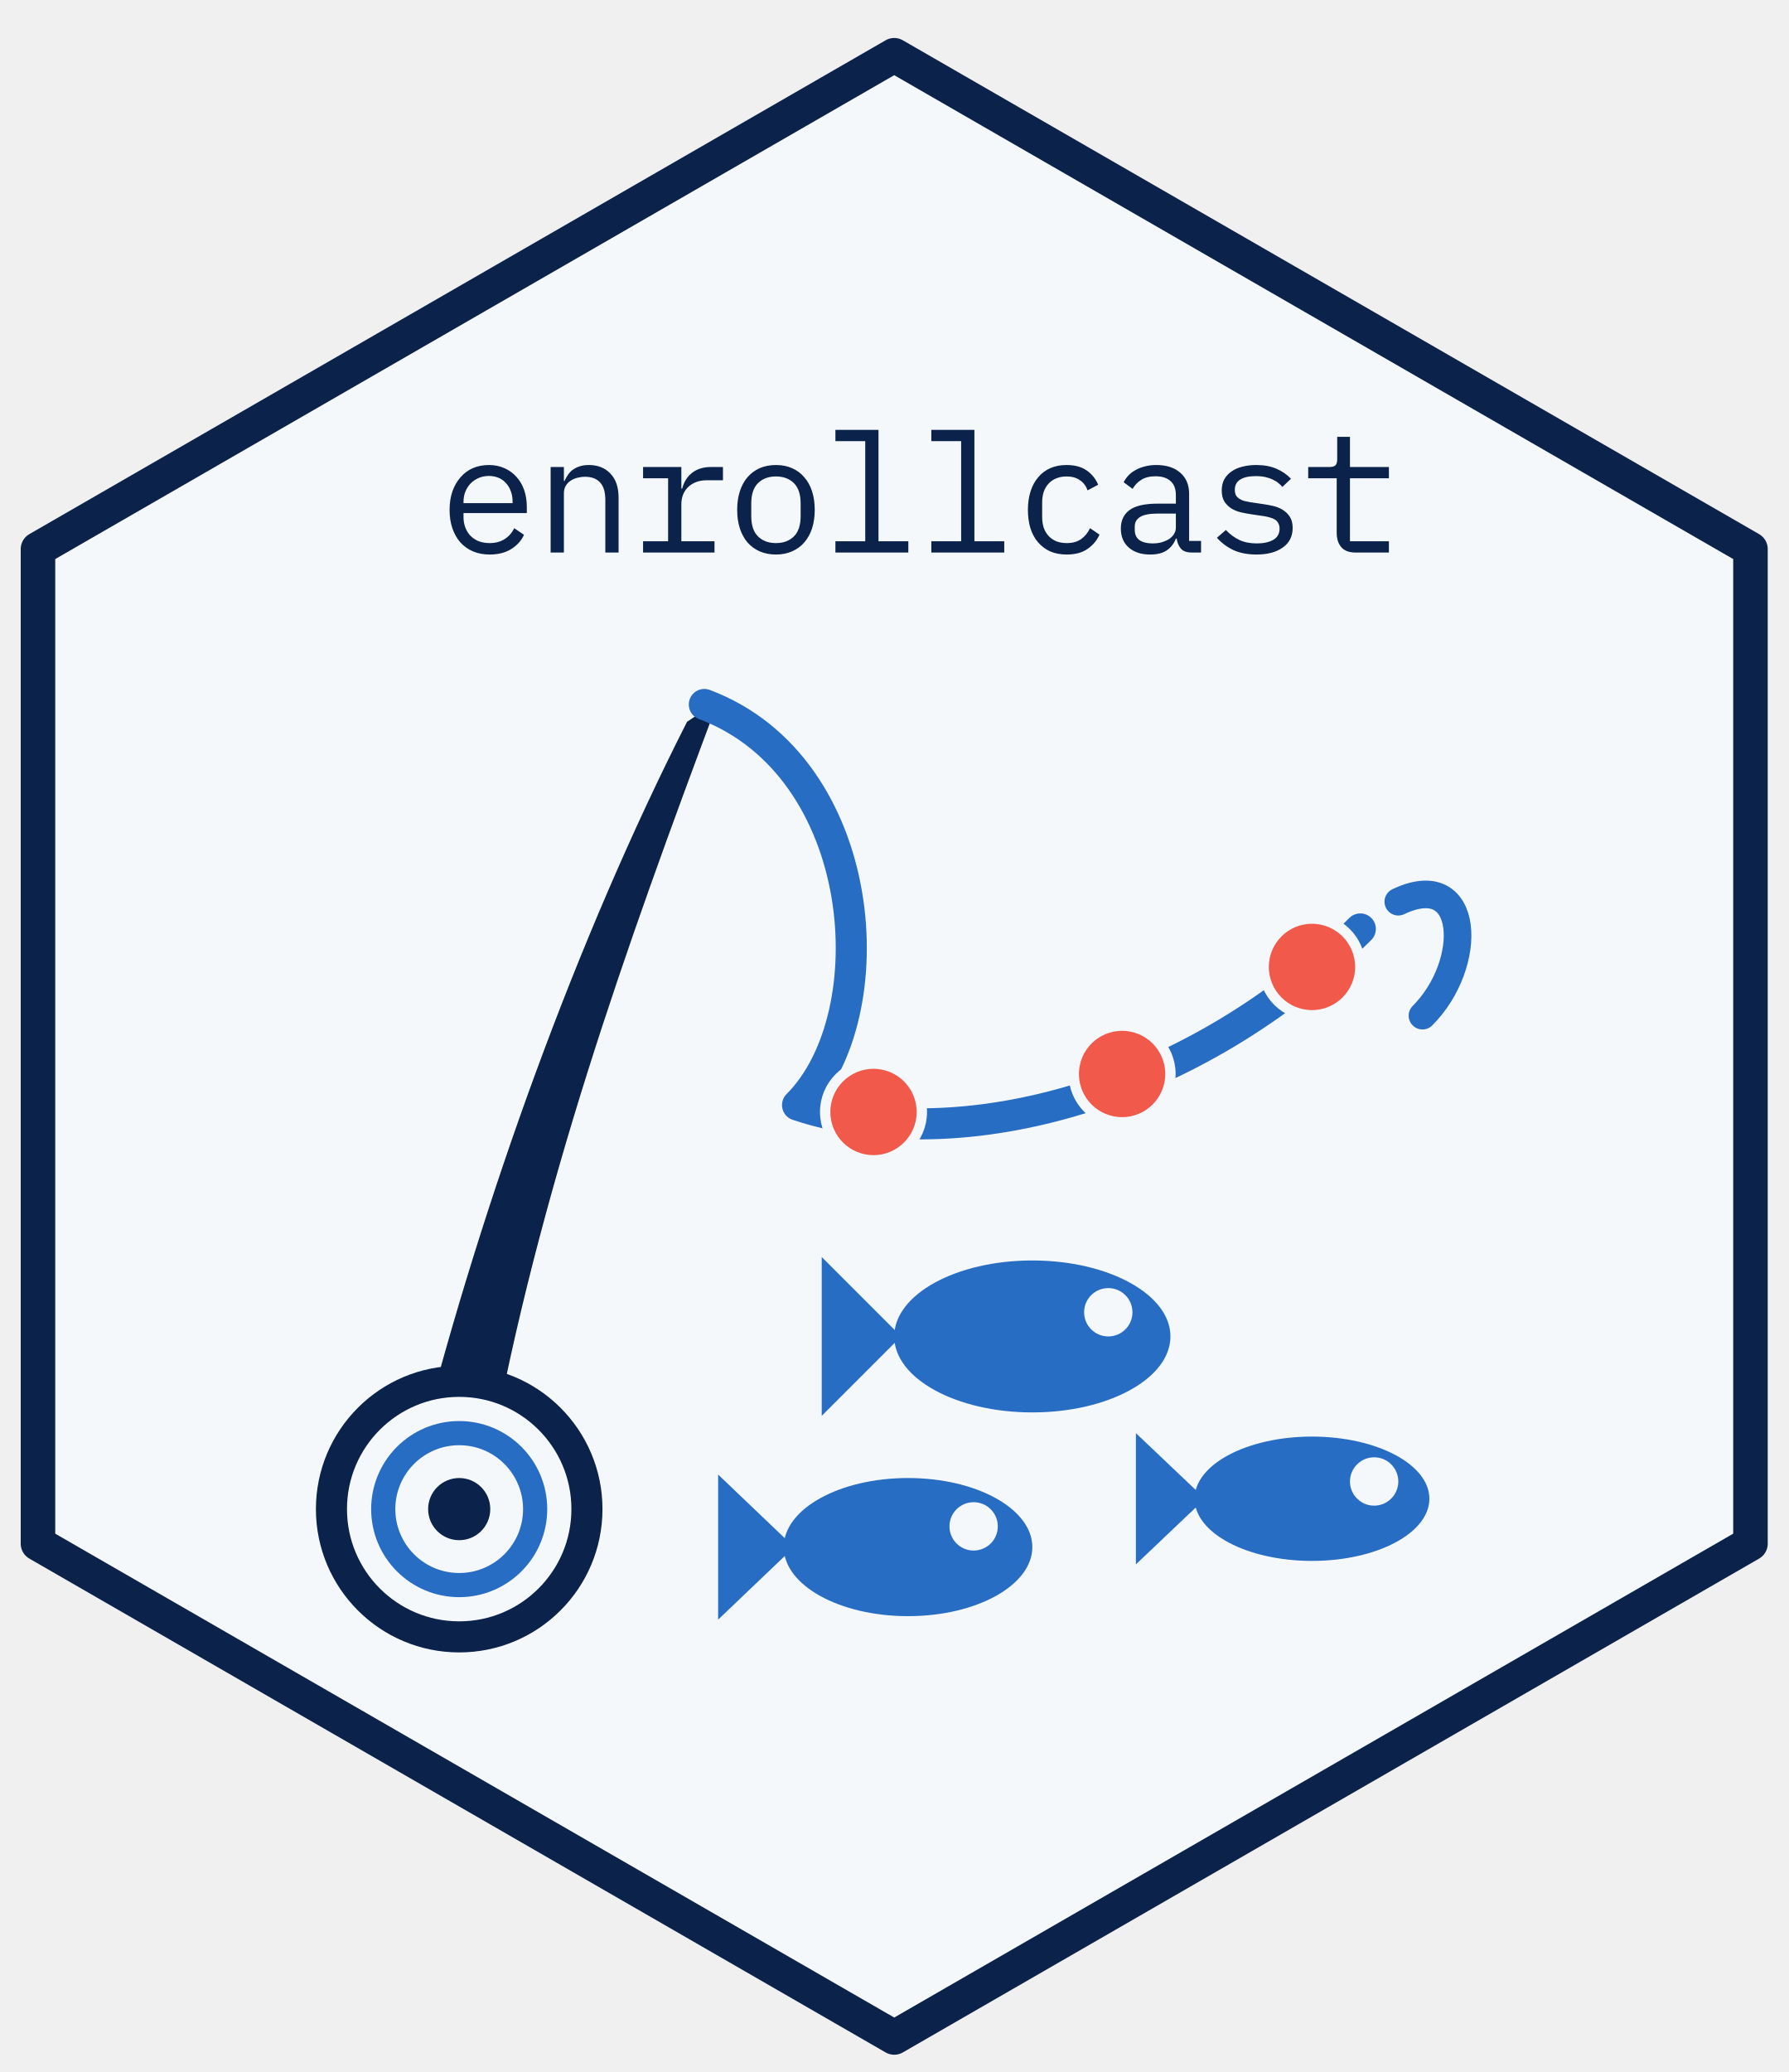
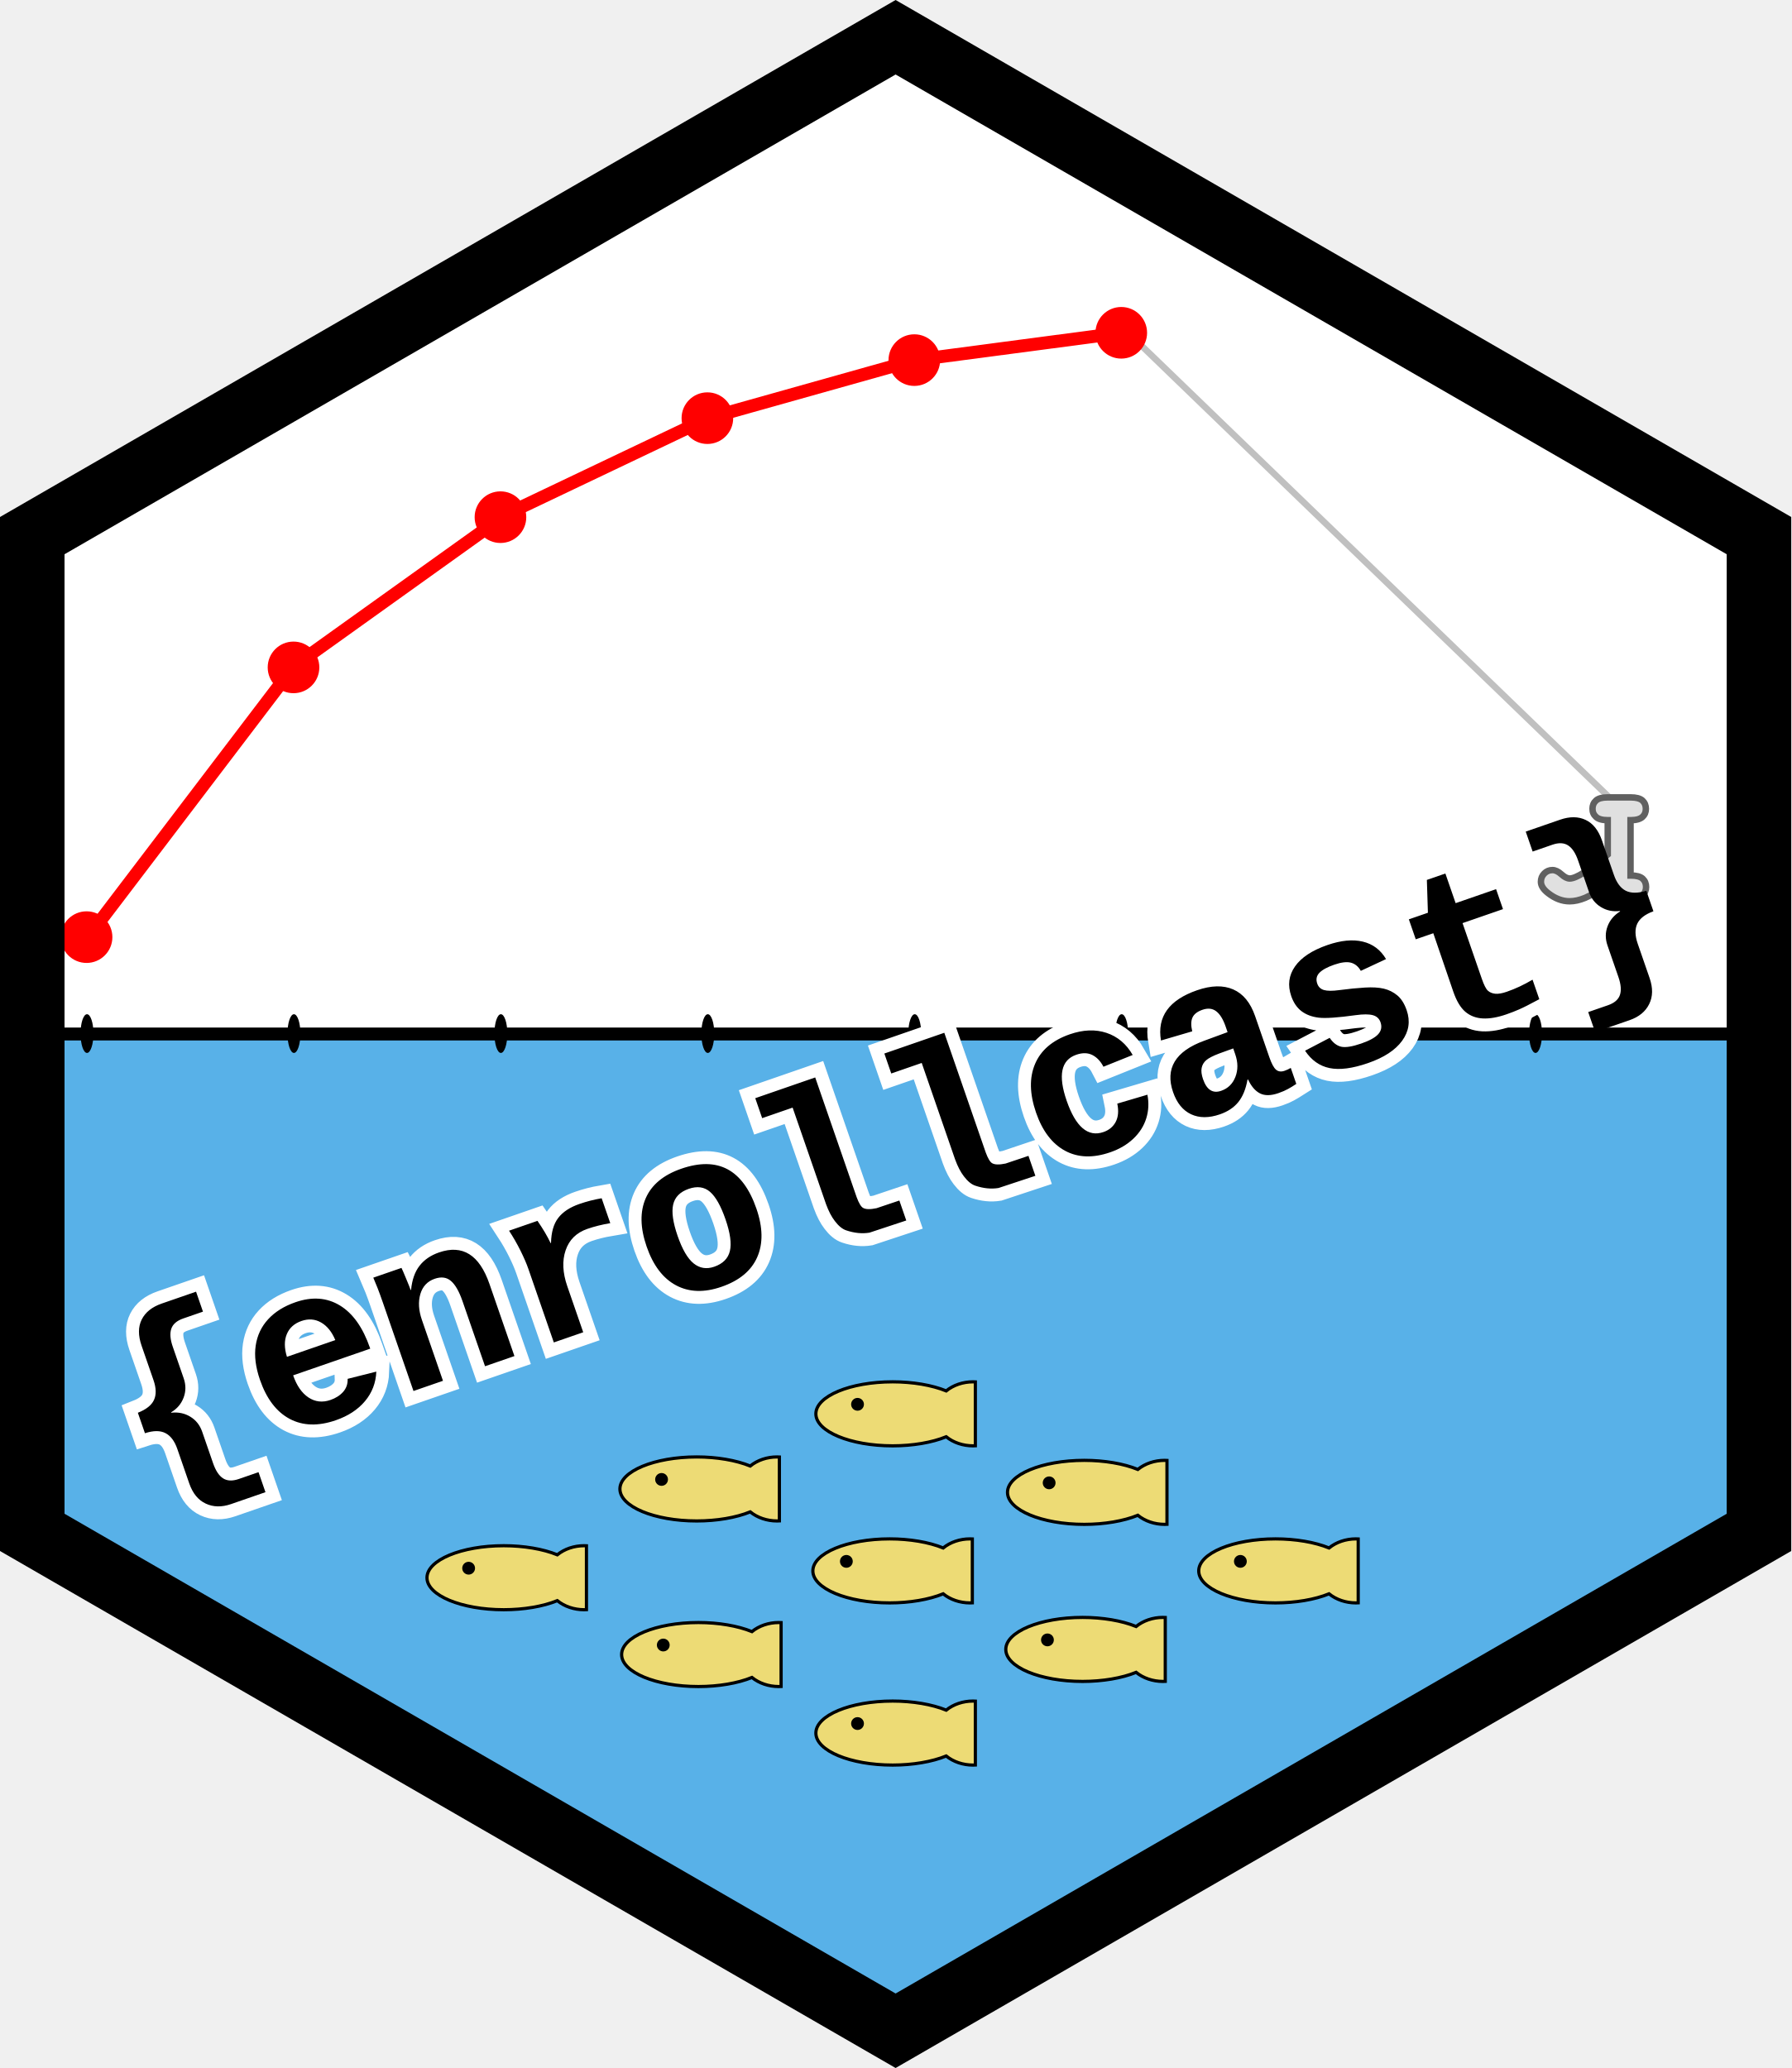
- <svg xmlns="http://www.w3.org/2000/svg" width="518" height="600" viewBox="0 0 518 600" fill="none">
-   <g id="enrollcast logo â editable">
-     <g id="Vector artwork">
-       <g id="Hex background">
-         <path id="Vector" d="M259 16L507 159V447L259 590L11 447V159L259 16Z" fill="#F4F8FB" stroke="#0B224B" stroke-width="10" stroke-linejoin="round" />
+ <svg xmlns="http://www.w3.org/2000/svg" width="138.786mm" height="160.256mm" viewBox="0 0 138.786 160.256" version="1.1" id="svg1">
+   <defs id="defs1">
+     <rect x="93" y="99" width="485" height="92" id="rect11" />
+     <rect x="93" y="99" width="485" height="92" id="rect12" />
+   </defs>
+   <g id="layer1" transform="translate(-37.34524,-56.89265)">
+     <g id="g36">
+       <path style="display:inline;fill:#ffffff;fill-opacity:1;stroke:none;stroke-width:5;stroke-dasharray:none;stroke-opacity:1" id="path3" d="m 169.236,150.789 -66.467,38.375 -66.467,-38.375 10e-7,-76.749 66.467,-38.375 66.467,38.375 z" transform="matrix(1.006412,0,0,1.006412,3.309753,23.88541)" />
+       <path id="path2" style="display:inline;fill:#58b1e8;fill-opacity:1;stroke:#000000;stroke-width:0.994;stroke-dasharray:none;stroke-opacity:1" d="M 169.236,112.414 H 36.303 v 38.374 l 66.467,38.375 66.466,-38.375 z" transform="matrix(1.006412,0,0,1.006412,3.309753,23.88541)" />
+       <g id="g25">
+         <path style="fill:#ffffff;fill-opacity:1;stroke:#c0c0c0;stroke-width:0.5;stroke-dasharray:none;stroke-opacity:1" d="M 123.195,-7.969 147.499,39.92" id="path15" transform="rotate(-19.08933,393.0767,33.05778)" />
+         <ellipse style="fill:#000000;fill-opacity:1;stroke:none;stroke-width:1;stroke-dasharray:none;stroke-opacity:1" id="circle15" cx="44.053" cy="136.922" rx="0.5" ry="1.5" transform="translate(0.03307292,0.06614583)" />
+         <ellipse style="fill:#000000;fill-opacity:1;stroke:none;stroke-width:1;stroke-dasharray:none;stroke-opacity:1" id="circle16" cx="60.087" cy="136.922" rx="0.5" ry="1.5" transform="translate(0.03307292,0.06614583)" />
+         <ellipse style="fill:#000000;fill-opacity:1;stroke:none;stroke-width:1;stroke-dasharray:none;stroke-opacity:1" id="circle17" cx="76.121" cy="136.922" rx="0.5" ry="1.5" transform="translate(0.03307292,0.06614583)" />
+         <ellipse style="fill:#000000;fill-opacity:1;stroke:none;stroke-width:1;stroke-dasharray:none;stroke-opacity:1" id="circle18" cx="92.154" cy="136.922" rx="0.5" ry="1.5" transform="translate(0.03307292,0.06614583)" />
+         <ellipse style="fill:#000000;fill-opacity:1;stroke:none;stroke-width:1;stroke-dasharray:none;stroke-opacity:1" id="circle19" cx="108.188" cy="136.922" rx="0.5" ry="1.5" transform="translate(0.03307292,0.06614583)" />
+         <ellipse style="fill:#000000;fill-opacity:1;stroke:none;stroke-width:1;stroke-dasharray:none;stroke-opacity:1" id="circle20" cx="124.222" cy="136.922" rx="0.5" ry="1.5" transform="translate(0.03307292,0.06614583)" />
+         <ellipse style="fill:#000000;fill-opacity:1;stroke:none;stroke-width:1;stroke-dasharray:none;stroke-opacity:1" id="ellipse23" cx="143.517" cy="136.69" rx="0.5" ry="1.5" transform="translate(-3.229453,0.2976522)" />
+         <ellipse style="fill:#000000;fill-opacity:1;stroke:none;stroke-width:1;stroke-dasharray:none;stroke-opacity:1" id="ellipse24" cx="159.55" cy="136.69" rx="0.5" ry="1.5" transform="translate(-3.229453,0.2976522)" />
+         <ellipse style="fill:#000000;fill-opacity:1;stroke:none;stroke-width:1;stroke-dasharray:none;stroke-opacity:1" id="ellipse25" cx="175.584" cy="136.69" rx="0.5" ry="1.5" transform="translate(-3.229453,0.2976522)" />
      </g>
-       <g id="Rod">
-         <path id="Vector_2" d="M122 417C140 347 167 272 199 209L208 203C181 275 156 345 142 422L122 417Z" fill="#0B224B" />
+       <g id="g10" style="display:inline">
+         <circle style="fill:#ff0000;fill-opacity:1;stroke:none;stroke-width:1;stroke-dasharray:none;stroke-opacity:1" id="circle5" cx="44.053" cy="129.514" r="2" />
+         <circle style="fill:#ff0000;fill-opacity:1;stroke:none;stroke-width:1;stroke-dasharray:none;stroke-opacity:1" id="circle6" cx="60.087" cy="108.611" r="2" />
+         <circle style="fill:#ff0000;fill-opacity:1;stroke:none;stroke-width:1;stroke-dasharray:none;stroke-opacity:1" id="circle7" cx="76.121" cy="96.97" r="2" />
+         <circle style="fill:#ff0000;fill-opacity:1;stroke:none;stroke-width:1;stroke-dasharray:none;stroke-opacity:1" id="circle8" cx="92.154" cy="89.297" r="2" />
+         <circle style="fill:#ff0000;fill-opacity:1;stroke:none;stroke-width:1;stroke-dasharray:none;stroke-opacity:1" id="circle9" cx="108.188" cy="84.799" r="2" />
+         <circle style="fill:#ff0000;fill-opacity:1;stroke:none;stroke-width:1;stroke-dasharray:none;stroke-opacity:1" id="circle10" cx="124.222" cy="82.682" r="2" />
+         <path style="fill:none;fill-opacity:1;stroke:#ff0000;stroke-width:1;stroke-dasharray:none;stroke-opacity:1" d="m 108.215,84.799 16.007,-2.117 M 44.053,129.646 60.127,108.512 76.068,97.102 m 0.033,-0.132 16.107,-7.673 16.007,-4.498" id="path10" />
      </g>
-       <g id="Reel">
-         <path id="Vector_3" d="M133 474C153.435 474 170 457.435 170 437C170 416.565 153.435 400 133 400C112.565 400 96 416.565 96 437C96 457.435 112.565 474 133 474Z" fill="#F4F8FB" stroke="#0B224B" stroke-width="9" />
-         <path id="Vector_4" d="M133 459C145.15 459 155 449.15 155 437C155 424.85 145.15 415 133 415C120.85 415 111 424.85 111 437C111 449.15 120.85 459 133 459Z" fill="#F4F8FB" stroke="#276DC3" stroke-width="7" />
-         <path id="Vector_5" d="M133 446C137.971 446 142 441.971 142 437C142 432.029 137.971 428 133 428C128.029 428 124 432.029 124 437C124 441.971 128.029 446 133 446Z" fill="#0B224B" />
+       <path d="m 161.913,126.503 v -1.102 c -0.741,0.534 -1.323,0.89 -1.748,1.068 -0.431,0.178 -0.833,0.267 -1.206,0.267 -0.574,0 -1.131,-0.212 -1.671,-0.637 -0.367,-0.287 -0.551,-0.58 -0.551,-0.878 0,-0.253 0.089,-0.468 0.267,-0.646 0.172,-0.172 0.382,-0.258 0.629,-0.258 0.218,0 0.448,0.109 0.689,0.327 0.241,0.218 0.456,0.327 0.646,0.327 0.247,0 0.617,-0.155 1.111,-0.465 0.488,-0.31 1.1,-0.775 1.835,-1.395 v -2.661 h -0.001 c -0.425,0 -0.724,-0.086 -0.904,-0.25 -0.181,-0.164 -0.276,-0.373 -0.276,-0.637 0,-0.258 0.092,-0.471 0.276,-0.637 0.178,-0.161 0.479,-0.241 0.904,-0.241 h 1.776 c 0.425,0 0.729,0.08 0.913,0.241 0.178,0.167 0.267,0.382 0.267,0.646 0,0.258 -0.089,0.468 -0.267,0.629 -0.184,0.167 -0.488,0.25 -0.913,0.25 h -0.009 v 4.289 h 0.025 c 0.425,0 0.729,0.08 0.913,0.241 0.178,0.167 0.267,0.382 0.267,0.646 0,0.258 -0.089,0.468 -0.267,0.629 -0.184,0.167 -0.488,0.25 -0.913,0.25 z" id="text13" style="font-weight:bold;font-size:17.639px;font-family:'Courier New';-inkscape-font-specification:'Courier New, Bold';fill:#e0e0e0;fill-opacity:1;stroke:#606060;stroke-width:0.5;stroke-dasharray:none;stroke-opacity:1" aria-label="r" />
+       <g id="g12" transform="rotate(-19.08933,393.0767,33.05776)">
+         <text xml:space="preserve" transform="matrix(0.2645833,0,0,0.2645833,-2.874596,9.92438)" id="text12" style="font-style:normal;font-variant:normal;font-weight:bold;font-stretch:normal;font-size:66.667px;font-family:'Courier New';-inkscape-font-specification:'Courier New, Bold';font-variant-ligatures:normal;font-variant-caps:normal;font-variant-numeric:normal;font-variant-east-asian:normal;writing-mode:lr-tb;direction:ltr;white-space:pre;shape-inside:url(#rect12);fill:#000000;fill-opacity:1;stroke:#ffffff;stroke-width:7.559;stroke-dasharray:none;stroke-opacity:1">
+           <tspan x="93" y="157.459" id="tspan1">{enrollcast</tspan>
+         </text>
+         <text xml:space="preserve" id="text11" style="font-style:normal;font-variant:normal;font-weight:bold;font-stretch:normal;font-size:66.667px;font-family:'Courier New';-inkscape-font-specification:'Courier New, Bold';font-variant-ligatures:normal;font-variant-caps:normal;font-variant-numeric:normal;font-variant-east-asian:normal;writing-mode:lr-tb;direction:ltr;white-space:pre;shape-inside:url(#rect11);fill:#000000;fill-opacity:1;stroke:none;stroke-width:3.78;stroke-dasharray:none;stroke-opacity:1" transform="matrix(0.2645833,0,0,0.2645833,-2.874596,9.92438)">
+           <tspan x="93" y="157.459" id="tspan2">{enrollcast}</tspan>
+         </text>
      </g>
-       <g id="Cast line">
-         <path id="Vector_6" d="M204 204C252 222 257 294 231 320C279 336 347 316 394 269" stroke="#276DC3" stroke-width="9" stroke-linecap="round" stroke-linejoin="round" />
-         <path id="Vector_7" d="M405 261.109C426 251.109 427 279.109 412 294.109" stroke="#276DC3" stroke-width="8" stroke-linecap="round" />
-       </g>
-       <g id="Forecast nodes">
-         <path id="Vector_8" d="M253 336C260.732 336 267 329.732 267 322C267 314.268 260.732 308 253 308C245.268 308 239 314.268 239 322C239 329.732 245.268 336 253 336Z" fill="#F15A4A" stroke="#F4F8FB" stroke-width="3" />
-         <path id="Vector_9" d="M325 325C332.732 325 339 318.732 339 311C339 303.268 332.732 297 325 297C317.268 297 311 303.268 311 311C311 318.732 317.268 325 325 325Z" fill="#F15A4A" stroke="#F4F8FB" stroke-width="3" />
-         <path id="Vector_10" d="M380 294C387.732 294 394 287.732 394 280C394 272.268 387.732 266 380 266C372.268 266 366 272.268 366 280C366 287.732 372.268 294 380 294Z" fill="#F15A4A" stroke="#F4F8FB" stroke-width="3" />
-       </g>
-       <g id="Fish school">
-         <g id="Fish 1">
-           <path id="Vector_11" d="M261 387L238 364V410L261 387Z" fill="#276DC3" />
-           <path id="Vector_12" d="M299 409C321.091 409 339 399.15 339 387C339 374.85 321.091 365 299 365C276.909 365 259 374.85 259 387C259 399.15 276.909 409 299 409Z" fill="#276DC3" />
-           <path id="Vector_13" d="M321 387C324.866 387 328 383.866 328 380C328 376.134 324.866 373 321 373C317.134 373 314 376.134 314 380C314 383.866 317.134 387 321 387Z" fill="#F4F8FB" />
-         </g>
-         <g id="Fish 2">
-           <path id="Vector_14" d="M230 448L208 427V469L230 448Z" fill="#276DC3" />
-           <path id="Vector_15" d="M263 468C282.882 468 299 459.046 299 448C299 436.954 282.882 428 263 428C243.118 428 227 436.954 227 448C227 459.046 243.118 468 263 468Z" fill="#276DC3" />
-           <path id="Vector_16" d="M282 449C285.866 449 289 445.866 289 442C289 438.134 285.866 435 282 435C278.134 435 275 438.134 275 442C275 445.866 278.134 449 282 449Z" fill="#F4F8FB" />
-         </g>
-         <g id="Fish 3">
-           <path id="Vector_17" d="M349 434L329 415V453L349 434Z" fill="#276DC3" />
-           <path id="Vector_18" d="M380 452C398.778 452 414 443.941 414 434C414 424.059 398.778 416 380 416C361.222 416 346 424.059 346 434C346 443.941 361.222 452 380 452Z" fill="#276DC3" />
-           <path id="Vector_19" d="M398 436C401.866 436 405 432.866 405 429C405 425.134 401.866 422 398 422C394.134 422 391 425.134 391 429C391 432.866 394.134 436 398 436Z" fill="#F4F8FB" />
-         </g>
-       </g>
+       <path style="display:inline;fill:none;fill-opacity:1;stroke:#000000;stroke-width:4.968;stroke-dasharray:none;stroke-opacity:1" id="path1" d="m 169.236,150.789 -66.467,38.375 -66.467,-38.375 10e-7,-76.749 66.467,-38.375 66.467,38.375 z" transform="matrix(1.006412,0,0,1.006412,3.309754,23.88541)" />
    </g>
-     <path id="enrollcast" d="M141.832 160.576C140.04 160.576 138.424 160.272 136.984 159.664C135.576 159.056 134.36 158.192 133.336 157.072C132.344 155.92 131.576 154.56 131.032 152.992C130.488 151.392 130.216 149.616 130.216 147.664C130.216 145.68 130.488 143.888 131.032 142.288C131.608 140.688 132.392 139.328 133.384 138.208C134.376 137.056 135.56 136.176 136.936 135.568C138.344 134.96 139.896 134.656 141.592 134.656C143.256 134.656 144.76 134.96 146.104 135.568C147.48 136.176 148.648 137.024 149.608 138.112C150.568 139.168 151.304 140.432 151.816 141.904C152.328 143.376 152.584 144.992 152.584 146.752V148.576H134.248V149.728C134.248 150.816 134.424 151.824 134.776 152.752C135.128 153.68 135.624 154.48 136.264 155.152C136.936 155.824 137.736 156.352 138.664 156.736C139.624 157.088 140.68 157.264 141.832 157.264C143.496 157.264 144.936 156.88 146.152 156.112C147.368 155.344 148.296 154.288 148.936 152.944L151.768 154.864C151.032 156.528 149.8 157.904 148.072 158.992C146.376 160.048 144.296 160.576 141.832 160.576ZM141.592 137.824C140.536 137.824 139.56 138.016 138.664 138.4C137.768 138.784 136.984 139.312 136.312 139.984C135.672 140.656 135.16 141.456 134.776 142.384C134.424 143.28 134.248 144.272 134.248 145.36V145.696H148.456V145.168C148.456 144.08 148.28 143.088 147.928 142.192C147.608 141.296 147.144 140.528 146.536 139.888C145.96 139.216 145.24 138.704 144.376 138.352C143.544 138 142.616 137.824 141.592 137.824ZM159.485 160V135.232H163.325V139.264H163.517C163.773 138.656 164.093 138.08 164.477 137.536C164.861 136.96 165.325 136.464 165.869 136.048C166.445 135.632 167.117 135.296 167.885 135.04C168.653 134.784 169.549 134.656 170.573 134.656C173.165 134.656 175.245 135.488 176.813 137.152C178.381 138.784 179.165 141.104 179.165 144.112V160H175.325V144.784C175.325 142.512 174.829 140.832 173.837 139.744C172.845 138.624 171.389 138.064 169.469 138.064C168.701 138.064 167.949 138.16 167.213 138.352C166.477 138.544 165.821 138.832 165.245 139.216C164.669 139.6 164.205 140.096 163.853 140.704C163.501 141.312 163.325 142.016 163.325 142.816V160H159.485ZM186.259 156.736H193.507V138.496H186.259V135.232H197.347V141.472H197.587C198.099 139.52 199.059 138 200.467 136.912C201.907 135.792 203.731 135.232 205.939 135.232H209.395V139.072H204.739C202.531 139.072 200.739 139.712 199.363 140.992C198.019 142.272 197.347 143.952 197.347 146.032V156.736H206.947V160H186.259V156.736ZM224.744 160.576C223.016 160.576 221.448 160.272 220.04 159.664C218.664 159.056 217.48 158.192 216.488 157.072C215.528 155.92 214.792 154.56 214.28 152.992C213.768 151.392 213.512 149.6 213.512 147.616C213.512 145.664 213.768 143.888 214.28 142.288C214.792 140.688 215.528 139.328 216.488 138.208C217.48 137.056 218.664 136.176 220.04 135.568C221.448 134.96 223.016 134.656 224.744 134.656C226.472 134.656 228.024 134.96 229.4 135.568C230.808 136.176 231.992 137.056 232.952 138.208C233.944 139.328 234.696 140.688 235.208 142.288C235.72 143.888 235.976 145.664 235.976 147.616C235.976 149.6 235.72 151.392 235.208 152.992C234.696 154.56 233.944 155.92 232.952 157.072C231.992 158.192 230.808 159.056 229.4 159.664C228.024 160.272 226.472 160.576 224.744 160.576ZM224.744 157.264C226.888 157.264 228.616 156.624 229.928 155.344C231.24 154.064 231.896 152.08 231.896 149.392V145.84C231.896 143.152 231.24 141.168 229.928 139.888C228.616 138.608 226.888 137.968 224.744 137.968C222.6 137.968 220.872 138.608 219.56 139.888C218.248 141.168 217.592 143.152 217.592 145.84V149.392C217.592 152.08 218.248 154.064 219.56 155.344C220.872 156.624 222.6 157.264 224.744 157.264ZM241.965 156.736H250.605V127.744H241.965V124.48H254.445V156.736H263.085V160H241.965V156.736ZM269.746 156.736H278.386V127.744H269.746V124.48H282.226V156.736H290.866V160H269.746V156.736ZM308.952 160.576C307.16 160.576 305.56 160.272 304.152 159.664C302.776 159.024 301.608 158.144 300.648 157.024C299.688 155.904 298.952 154.544 298.44 152.944C297.96 151.344 297.72 149.568 297.72 147.616C297.72 145.664 297.976 143.888 298.488 142.288C299 140.688 299.736 139.328 300.696 138.208C301.656 137.056 302.824 136.176 304.2 135.568C305.576 134.96 307.144 134.656 308.904 134.656C311.304 134.656 313.256 135.184 314.76 136.24C316.264 137.296 317.368 138.672 318.072 140.368L315 142C314.552 140.72 313.8 139.728 312.744 139.024C311.72 138.32 310.44 137.968 308.904 137.968C307.784 137.968 306.776 138.16 305.88 138.544C305.016 138.896 304.28 139.408 303.672 140.08C303.064 140.752 302.6 141.552 302.28 142.48C301.992 143.408 301.848 144.416 301.848 145.504V149.728C301.848 150.816 301.992 151.824 302.28 152.752C302.6 153.68 303.064 154.48 303.672 155.152C304.28 155.824 305.032 156.352 305.928 156.736C306.824 157.088 307.848 157.264 309 157.264C310.664 157.264 312.04 156.88 313.128 156.112C314.216 155.344 315.08 154.288 315.72 152.944L318.456 154.816C317.72 156.48 316.568 157.856 315 158.944C313.464 160.032 311.448 160.576 308.952 160.576ZM345.229 160C343.725 160 342.653 159.616 342.013 158.848C341.373 158.08 340.973 157.12 340.813 155.968H340.573C340.029 157.408 339.149 158.544 337.933 159.376C336.749 160.176 335.149 160.576 333.133 160.576C330.541 160.576 328.477 159.904 326.941 158.56C325.405 157.216 324.637 155.376 324.637 153.04C324.637 150.736 325.469 148.96 327.133 147.712C328.829 146.464 331.549 145.84 335.293 145.84H340.573V143.392C340.573 141.568 340.061 140.208 339.037 139.312C338.013 138.384 336.557 137.92 334.669 137.92C333.005 137.92 331.645 138.256 330.589 138.928C329.533 139.568 328.685 140.448 328.045 141.568L325.453 139.648C325.773 139.008 326.205 138.384 326.749 137.776C327.293 137.168 327.965 136.64 328.765 136.192C329.565 135.712 330.477 135.344 331.501 135.088C332.525 134.8 333.661 134.656 334.909 134.656C337.821 134.656 340.125 135.392 341.821 136.864C343.549 138.336 344.413 140.384 344.413 143.008V156.64H347.869V160H345.229ZM333.805 157.36C334.797 157.36 335.693 157.248 336.493 157.024C337.325 156.768 338.045 156.448 338.653 156.064C339.261 155.648 339.725 155.168 340.045 154.624C340.397 154.048 340.573 153.44 340.573 152.8V148.72H335.293C332.989 148.72 331.309 149.04 330.253 149.68C329.197 150.32 328.669 151.248 328.669 152.464V153.472C328.669 154.752 329.117 155.728 330.013 156.4C330.941 157.04 332.205 157.36 333.805 157.36ZM363.938 160.576C361.346 160.576 359.106 160.144 357.218 159.28C355.362 158.384 353.778 157.2 352.466 155.728L355.058 153.472C356.242 154.72 357.538 155.68 358.946 156.352C360.354 157.024 362.05 157.36 364.034 157.36C365.954 157.36 367.522 157.024 368.738 156.352C369.986 155.648 370.61 154.56 370.61 153.088C370.61 152.448 370.482 151.92 370.226 151.504C370.002 151.056 369.682 150.704 369.266 150.448C368.85 150.192 368.386 150 367.874 149.872C367.362 149.712 366.818 149.584 366.242 149.488L362.354 148.912C361.49 148.784 360.546 148.608 359.522 148.384C358.53 148.16 357.618 147.808 356.786 147.328C355.954 146.816 355.25 146.144 354.674 145.312C354.13 144.48 353.858 143.392 353.858 142.048C353.858 140.8 354.098 139.728 354.578 138.832C355.09 137.904 355.794 137.136 356.69 136.528C357.586 135.888 358.642 135.424 359.858 135.136C361.074 134.816 362.402 134.656 363.842 134.656C366.082 134.656 368.018 135.008 369.65 135.712C371.314 136.416 372.738 137.392 373.922 138.64L371.426 140.992C371.138 140.64 370.77 140.288 370.322 139.936C369.906 139.552 369.378 139.216 368.738 138.928C368.13 138.608 367.41 138.352 366.578 138.16C365.746 137.968 364.786 137.872 363.698 137.872C361.746 137.872 360.242 138.208 359.186 138.88C358.162 139.552 357.65 140.528 357.65 141.808C357.65 142.448 357.762 142.992 357.986 143.44C358.242 143.856 358.578 144.192 358.994 144.448C359.41 144.704 359.874 144.912 360.386 145.072C360.93 145.2 361.474 145.312 362.018 145.408L365.906 145.984C366.802 146.112 367.746 146.288 368.738 146.512C369.73 146.736 370.642 147.104 371.474 147.616C372.306 148.096 372.994 148.752 373.538 149.584C374.114 150.416 374.402 151.504 374.402 152.848C374.402 155.312 373.442 157.216 371.522 158.56C369.634 159.904 367.106 160.576 363.938 160.576ZM392.631 160C390.743 160 389.351 159.472 388.455 158.416C387.591 157.36 387.159 156 387.159 154.336V138.496H378.903V135.232H385.047C385.879 135.232 386.455 135.072 386.775 134.752C387.127 134.4 387.303 133.808 387.303 132.976V126.496H390.999V135.232H402.279V138.496H390.999V156.736H402.279V160H392.631Z" fill="#0B224B" />
+     <g id="g27" transform="matrix(0.4960274,0,0,0.4960274,-5.121878,74.0811)">
+       <path id="path26" style="fill:#eddb75;fill-opacity:1;stroke:#000000;stroke-width:0.5;stroke-dasharray:none;stroke-opacity:1" d="m 177.22,206.841 a 6,5 0 0 0 -0.374,-0.01 6,5 0 0 0 -4.179,1.417 12,5 0 0 0 -8.357,-1.417 12,5 0 0 0 -12,5 12,5 0 0 0 12,5 12,5 0 0 0 8.357,-1.417 6,5 0 0 0 4.179,1.417 6,5 0 0 0 0.374,-0.01 z" />
+       <circle style="fill:#000000;fill-opacity:1;stroke:none;stroke-width:0.5;stroke-dasharray:none;stroke-opacity:1" id="path27" cx="158.816" cy="210.344" r="1" />
+     </g>
+     <g id="g28" transform="matrix(0.4960274,0,0,0.4960274,9.959372,80.03423)">
+       <path id="path28" style="fill:#eddb75;fill-opacity:1;stroke:#000000;stroke-width:0.5;stroke-dasharray:none;stroke-opacity:1" d="m 177.22,206.841 a 6,5 0 0 0 -0.374,-0.01 6,5 0 0 0 -4.179,1.417 12,5 0 0 0 -8.357,-1.417 12,5 0 0 0 -12,5 12,5 0 0 0 12,5 12,5 0 0 0 8.357,-1.417 6,5 0 0 0 4.179,1.417 6,5 0 0 0 0.374,-0.01 z" />
+       <circle style="fill:#000000;fill-opacity:1;stroke:none;stroke-width:0.5;stroke-dasharray:none;stroke-opacity:1" id="circle28" cx="158.816" cy="210.344" r="1" />
+     </g>
+     <g id="g29" transform="matrix(0.4960274,0,0,0.4960274,9.82708,67.20194)">
+       <path id="path29" style="fill:#eddb75;fill-opacity:1;stroke:#000000;stroke-width:0.5;stroke-dasharray:none;stroke-opacity:1" d="m 177.22,206.841 a 6,5 0 0 0 -0.374,-0.01 6,5 0 0 0 -4.179,1.417 12,5 0 0 0 -8.357,-1.417 12,5 0 0 0 -12,5 12,5 0 0 0 12,5 12,5 0 0 0 8.357,-1.417 6,5 0 0 0 4.179,1.417 6,5 0 0 0 0.374,-0.01 z" />
+       <circle style="fill:#000000;fill-opacity:1;stroke:none;stroke-width:0.5;stroke-dasharray:none;stroke-opacity:1" id="circle29" cx="158.816" cy="210.344" r="1" />
+     </g>
+     <g id="g30" transform="matrix(0.4960274,0,0,0.4960274,25.01004,61.3811)">
+       <path id="path30" style="fill:#eddb75;fill-opacity:1;stroke:#000000;stroke-width:0.5;stroke-dasharray:none;stroke-opacity:1" d="m 177.22,206.841 a 6,5 0 0 0 -0.374,-0.01 6,5 0 0 0 -4.179,1.417 12,5 0 0 0 -8.357,-1.417 12,5 0 0 0 -12,5 12,5 0 0 0 12,5 12,5 0 0 0 8.357,-1.417 6,5 0 0 0 4.179,1.417 6,5 0 0 0 0.374,-0.01 z" />
+       <circle style="fill:#000000;fill-opacity:1;stroke:none;stroke-width:0.5;stroke-dasharray:none;stroke-opacity:1" id="circle30" cx="158.816" cy="210.344" r="1" />
+     </g>
+     <g id="g31" transform="matrix(0.4960274,0,0,0.4960274,24.14516,73.55194)">
+       <path id="path31" style="fill:#eddb75;fill-opacity:1;stroke:#000000;stroke-width:0.5;stroke-dasharray:none;stroke-opacity:1" d="m 178.492,206.841 a 6,5 0 0 0 -0.374,-0.01 6,5 0 0 0 -4.179,1.417 12,5 0 0 0 -8.357,-1.417 12,5 0 0 0 -12,5 12,5 0 0 0 12,5 12,5 0 0 0 8.357,-1.417 6,5 0 0 0 4.179,1.417 6,5 0 0 0 0.374,-0.01 z" />
+       <circle style="fill:#000000;fill-opacity:1;stroke:none;stroke-width:0.5;stroke-dasharray:none;stroke-opacity:1" id="circle31" cx="158.816" cy="210.344" r="1" />
+     </g>
+     <g id="g32" transform="matrix(0.4960274,0,0,0.4960274,25.01004,86.11965)">
+       <path id="path32" style="fill:#eddb75;fill-opacity:1;stroke:#000000;stroke-width:0.5;stroke-dasharray:none;stroke-opacity:1" d="m 177.22,206.841 a 6,5 0 0 0 -0.374,-0.01 6,5 0 0 0 -4.179,1.417 12,5 0 0 0 -8.357,-1.417 12,5 0 0 0 -12,5 12,5 0 0 0 12,5 12,5 0 0 0 8.357,-1.417 6,5 0 0 0 4.179,1.417 6,5 0 0 0 0.374,-0.01 z" />
+       <circle style="fill:#000000;fill-opacity:1;stroke:none;stroke-width:0.5;stroke-dasharray:none;stroke-opacity:1" id="circle32" cx="158.816" cy="210.344" r="1" />
+     </g>
+     <g id="g33" transform="matrix(0.4960274,0,0,0.4960274,39.725,79.63735)">
+       <path id="path33" style="fill:#eddb75;fill-opacity:1;stroke:#000000;stroke-width:0.5;stroke-dasharray:none;stroke-opacity:1" d="m 177.22,206.841 a 6,5 0 0 0 -0.374,-0.01 6,5 0 0 0 -4.179,1.417 12,5 0 0 0 -8.357,-1.417 12,5 0 0 0 -12,5 12,5 0 0 0 12,5 12,5 0 0 0 8.357,-1.417 6,5 0 0 0 4.179,1.417 6,5 0 0 0 0.374,-0.01 z" />
+       <circle style="fill:#000000;fill-opacity:1;stroke:none;stroke-width:0.5;stroke-dasharray:none;stroke-opacity:1" id="circle33" cx="158.816" cy="210.344" r="1" />
+     </g>
+     <g id="g34" transform="matrix(0.4960274,0,0,0.4960274,39.85729,67.46652)">
+       <path id="path34" style="fill:#eddb75;fill-opacity:1;stroke:#000000;stroke-width:0.5;stroke-dasharray:none;stroke-opacity:1" d="m 177.22,206.841 a 6,5 0 0 0 -0.374,-0.01 6,5 0 0 0 -4.179,1.417 12,5 0 0 0 -8.357,-1.417 12,5 0 0 0 -12,5 12,5 0 0 0 12,5 12,5 0 0 0 8.357,-1.417 6,5 0 0 0 4.179,1.417 6,5 0 0 0 0.374,-0.01 z" />
+       <circle style="fill:#000000;fill-opacity:1;stroke:none;stroke-width:0.5;stroke-dasharray:none;stroke-opacity:1" id="circle34" cx="158.816" cy="210.344" r="1" />
+     </g>
+     <g id="g35" transform="matrix(0.4960274,0,0,0.4960274,54.67395,73.55194)">
+       <path id="path35" style="fill:#eddb75;fill-opacity:1;stroke:#000000;stroke-width:0.5;stroke-dasharray:none;stroke-opacity:1" d="m 177.22,206.841 a 6,5 0 0 0 -0.374,-0.01 6,5 0 0 0 -4.179,1.417 12,5 0 0 0 -8.357,-1.417 12,5 0 0 0 -12,5 12,5 0 0 0 12,5 12,5 0 0 0 8.357,-1.417 6,5 0 0 0 4.179,1.417 6,5 0 0 0 0.374,-0.01 z" />
+       <circle style="fill:#000000;fill-opacity:1;stroke:none;stroke-width:0.5;stroke-dasharray:none;stroke-opacity:1" id="circle35" cx="158.816" cy="210.344" r="1" />
+     </g>
  </g>
</svg>
